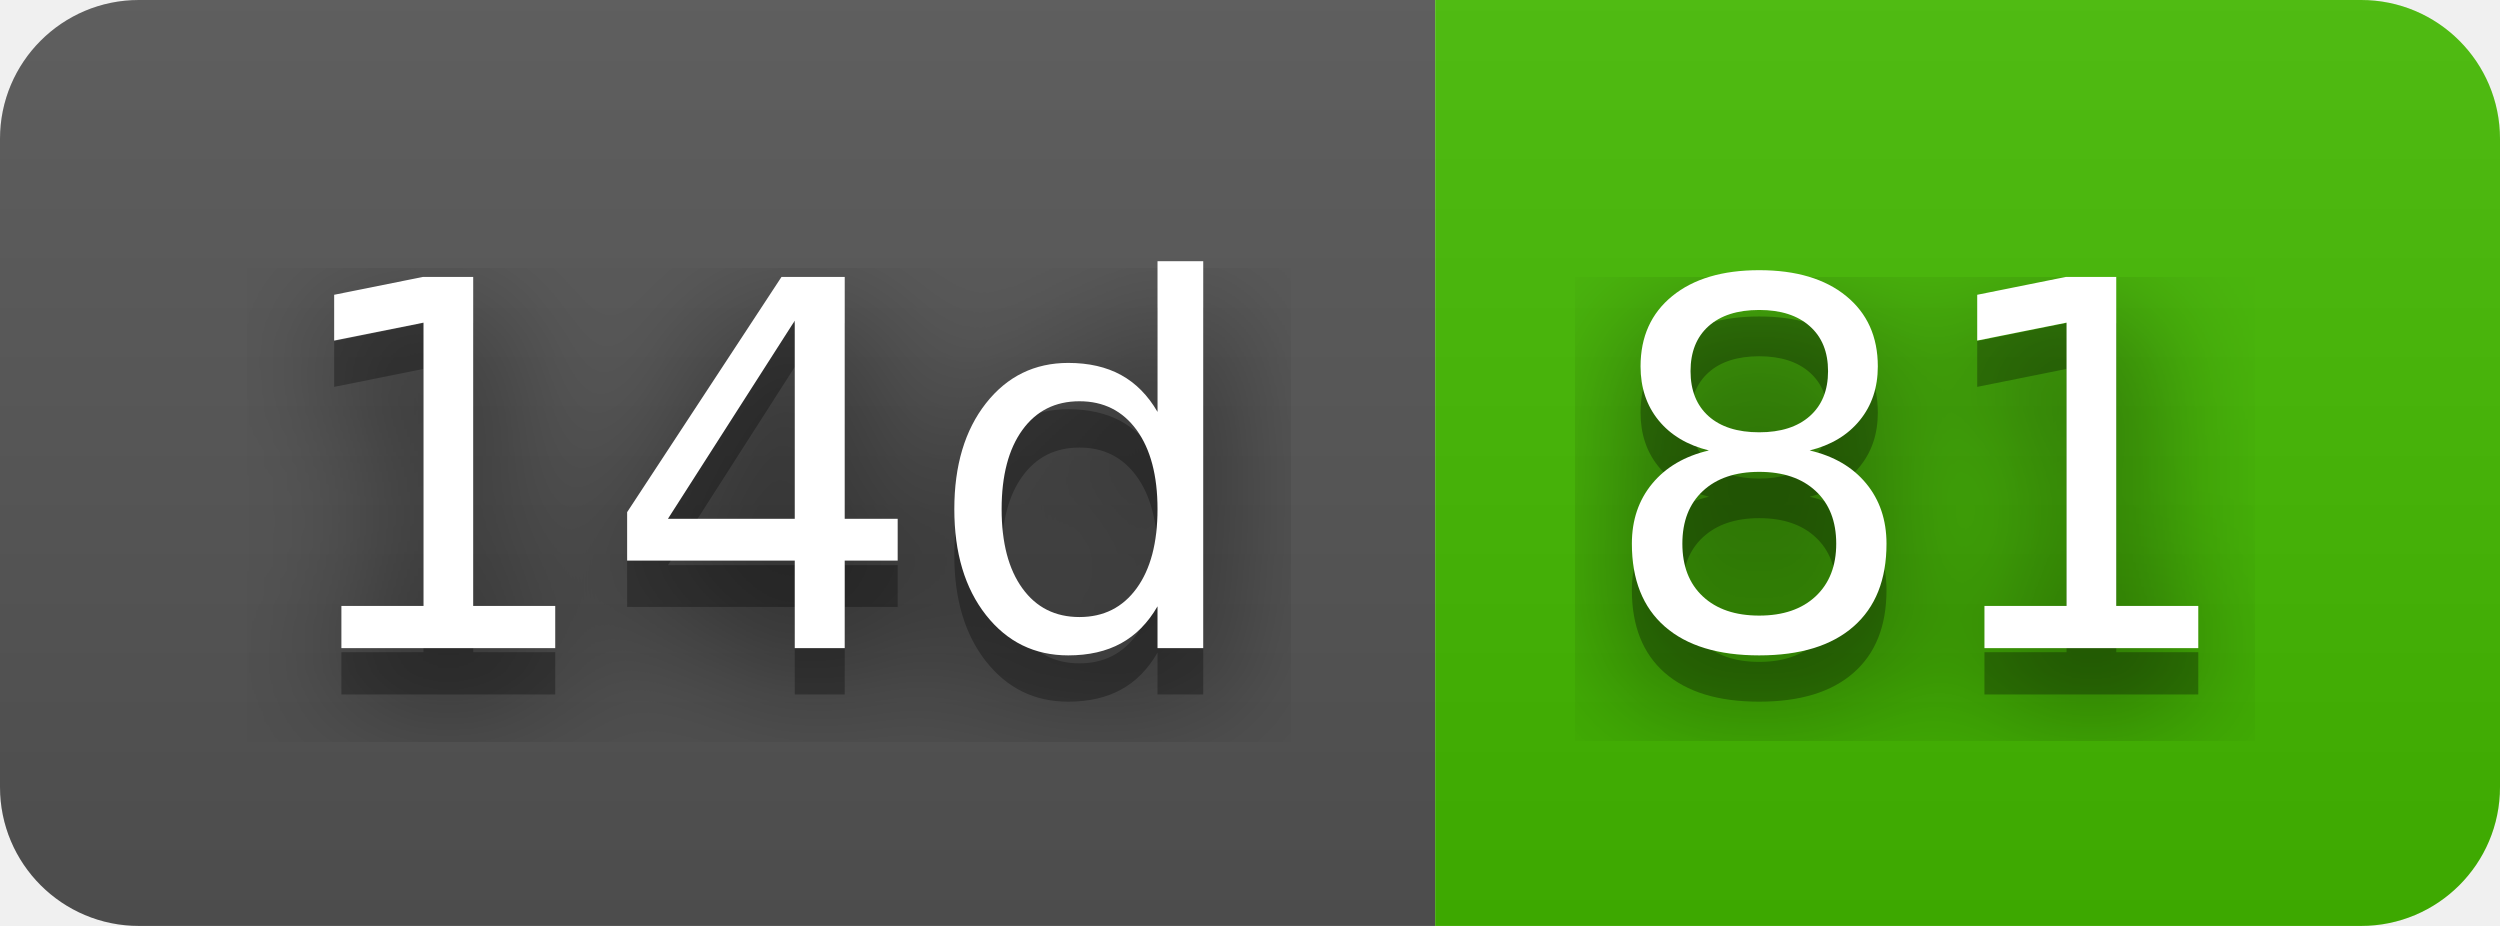
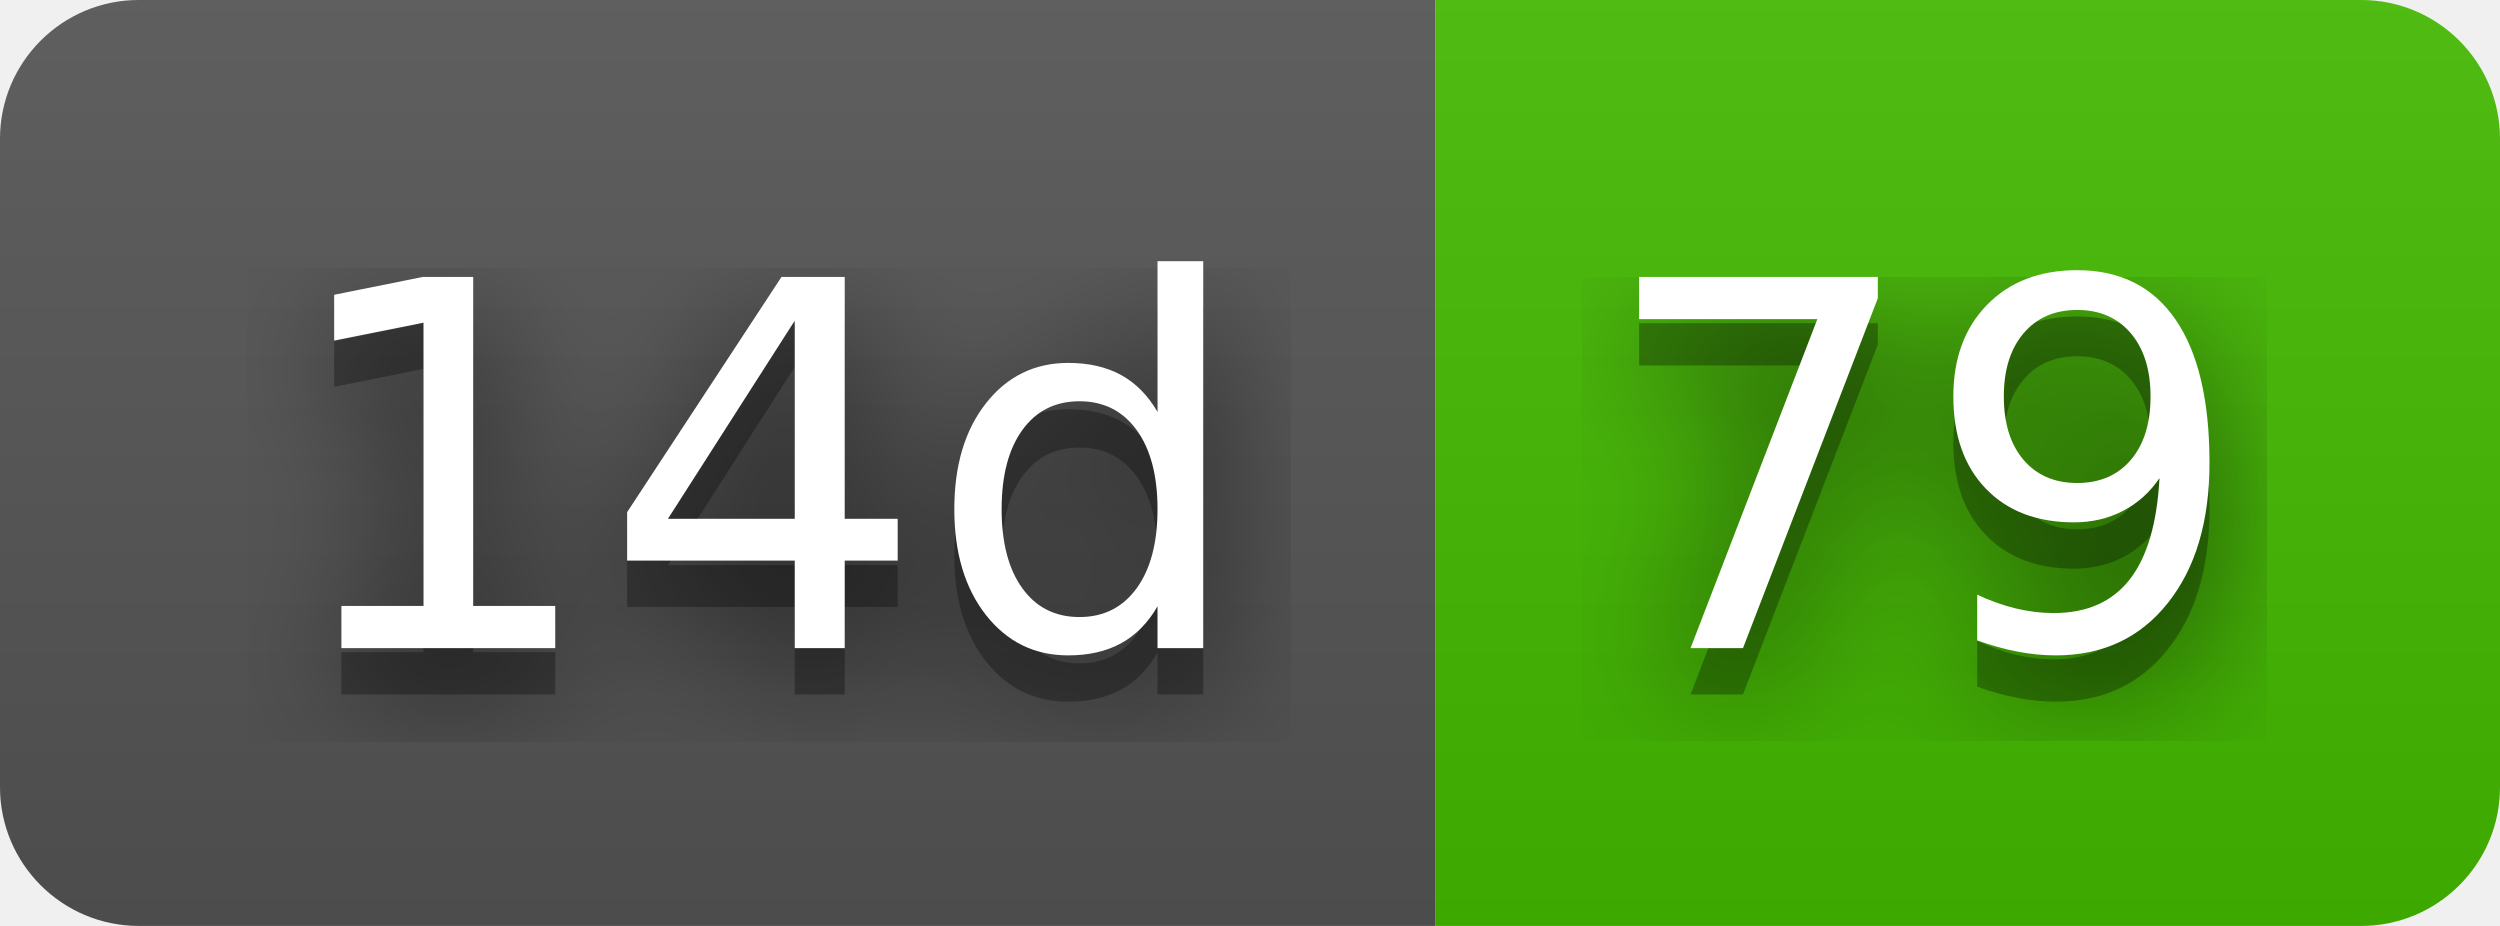
- <svg xmlns="http://www.w3.org/2000/svg" width="54" height="20" role="img" aria-label="14d: 81">
+ <svg xmlns="http://www.w3.org/2000/svg" width="54" height="20" role="img" aria-label="14d: 79">
  <filter id="blur">
    <feGaussianBlur stdDeviation="16" />
  </filter>
  <linearGradient id="s" x2="0" y2="100%">
    <stop offset="0" stop-color="#bbb" stop-opacity=".1" />
    <stop offset="1" stop-opacity=".1" />
  </linearGradient>
  <clipPath id="r">
    <rect width="54" height="20" rx="3" />
  </clipPath>
  <g clip-path="url(#r)">
    <rect width="31" height="20" fill="#555" />
    <rect x="31" width="23" height="20" fill="#4b0" />
    <rect width="54" height="20" fill="url(#s)" />
  </g>
  <g fill="#fff" text-anchor="middle" font-family="Verdana,Geneva,DejaVu Sans,sans-serif" text-rendering="geometricPrecision" font-size="110">
    <g transform="scale(.1)">
      <g aria-hidden="true" fill="#010101">
        <text x="165" y="150" fill-opacity=".8" filter="url(#blur)" textLength="210">14d</text>
        <text x="165" y="150" fill-opacity=".3" textLength="210">14d</text>
      </g>
      <text x="165" y="140" textLength="210">14d</text>
    </g>
    <g transform="scale(.1)">
      <g aria-hidden="true" fill="#010101">
-         <text x="415" y="150" fill-opacity=".8" filter="url(#blur)" textLength="130">81</text>
-         <text x="415" y="150" fill-opacity=".3" textLength="130">81</text>
+         <text x="415" y="150" fill-opacity=".8" filter="url(#blur)" textLength="130">79</text>
+         <text x="415" y="150" fill-opacity=".3" textLength="130">79</text>
      </g>
-       <text x="415" y="140" textLength="130">81</text>
+       <text x="415" y="140" textLength="130">79</text>
    </g>
  </g>
</svg>
